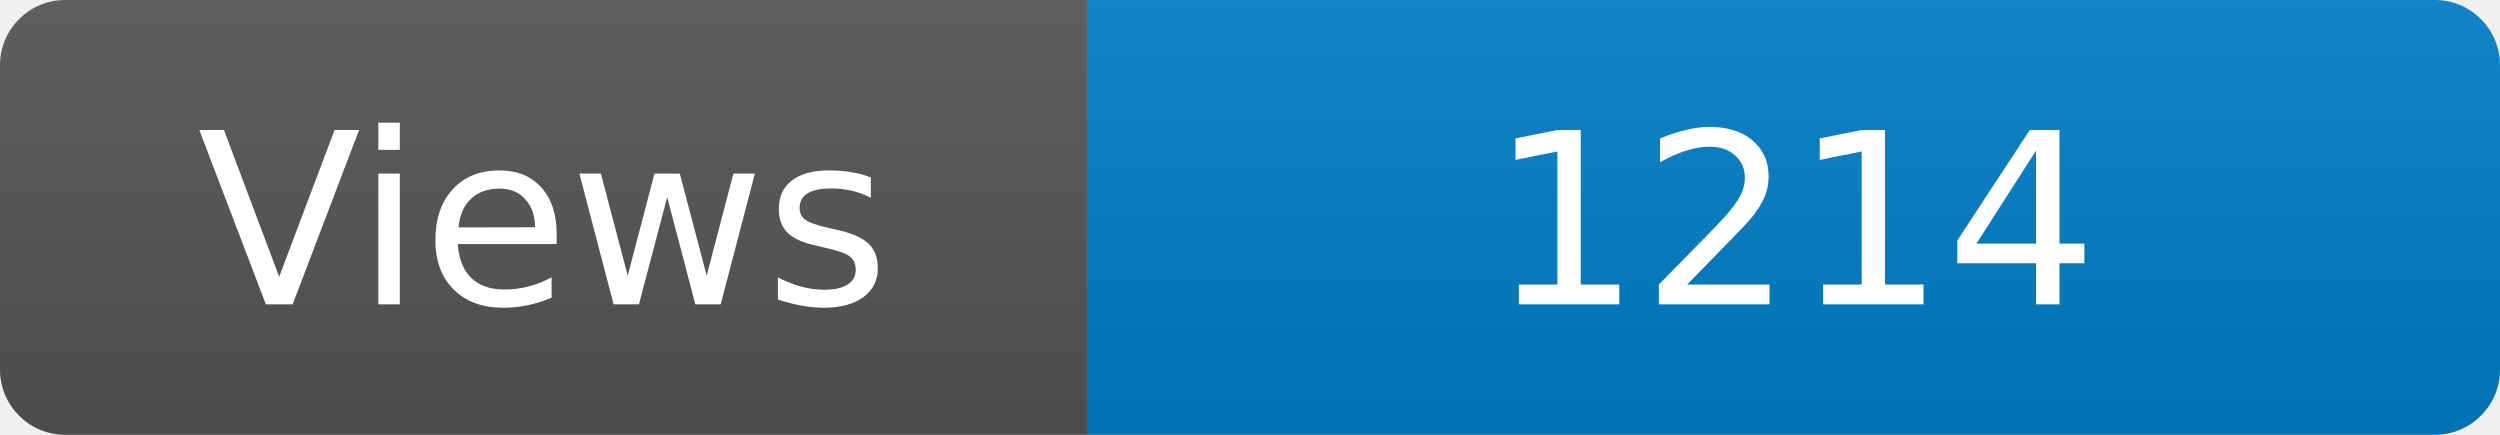
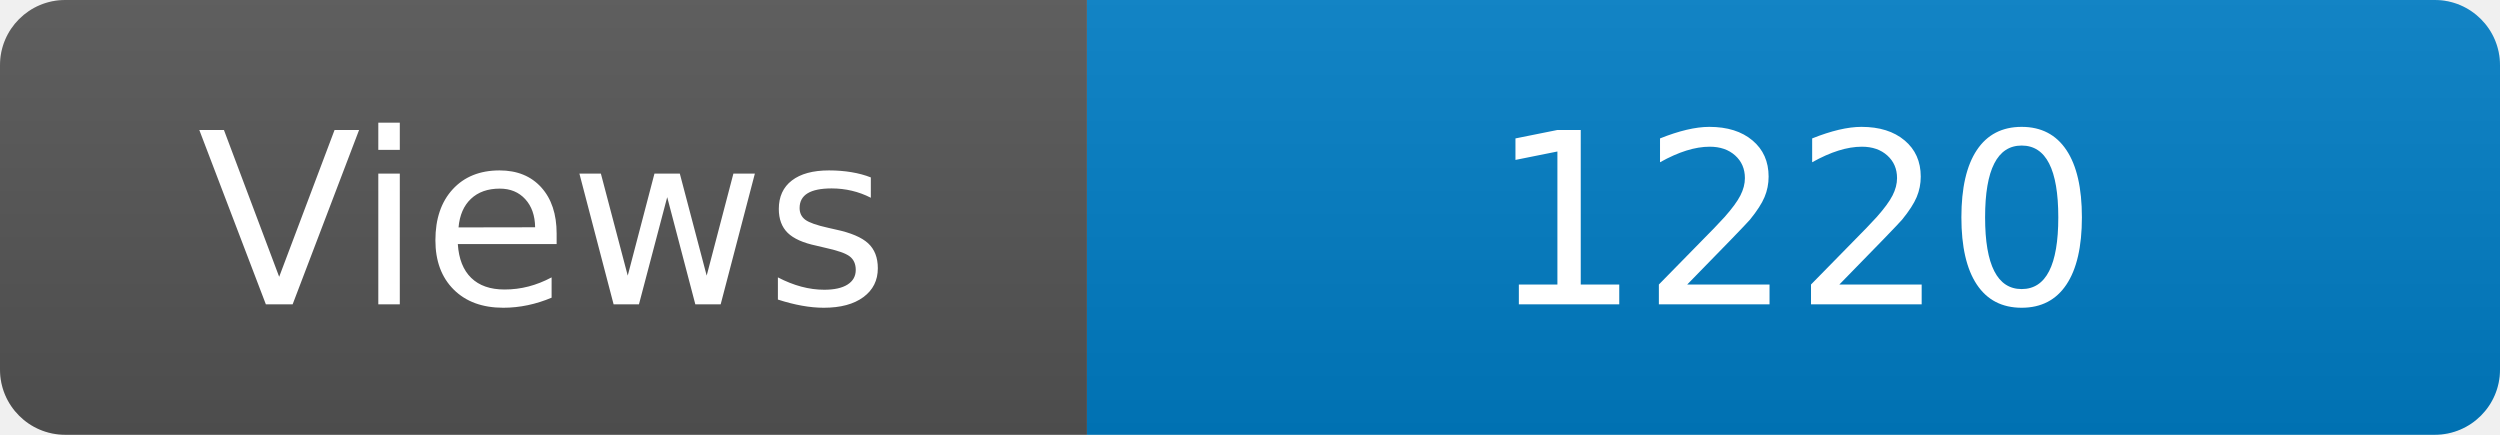
<svg xmlns="http://www.w3.org/2000/svg" width="115" height="20" role="img" aria-label="Maintained?: yes">
  <linearGradient id="s" x2="0" y2="100%">
    <stop offset="0" stop-color="#bbb" stop-opacity=".1" />
    <stop offset="1" stop-opacity=".1" />
  </linearGradient>
  <clipPath id="r">
    <rect width="115" height="20" rx="3" fill="#fff" />
  </clipPath>
  <g clip-path="url(#r)">
    <rect width="50" height="20" fill="#555" />
    <rect x="50" width="160" height="20" fill="#007ec6" />
    <rect width="115" height="20" fill="url(#s)" />
  </g>
  <g fill="#fff" text-anchor="middle" font-family="Verdana,Geneva,DejaVu Sans,sans-serif" font-size="110">
    <text x="250" y="140" transform="scale(.1)" fill="#fff">Views</text>
-     <text x="825" y="140" transform="scale(.1)" fill="#fff">1214</text>
+     <text x="825" y="140" transform="scale(.1)" fill="#fff">1220</text>
  </g>
</svg>
